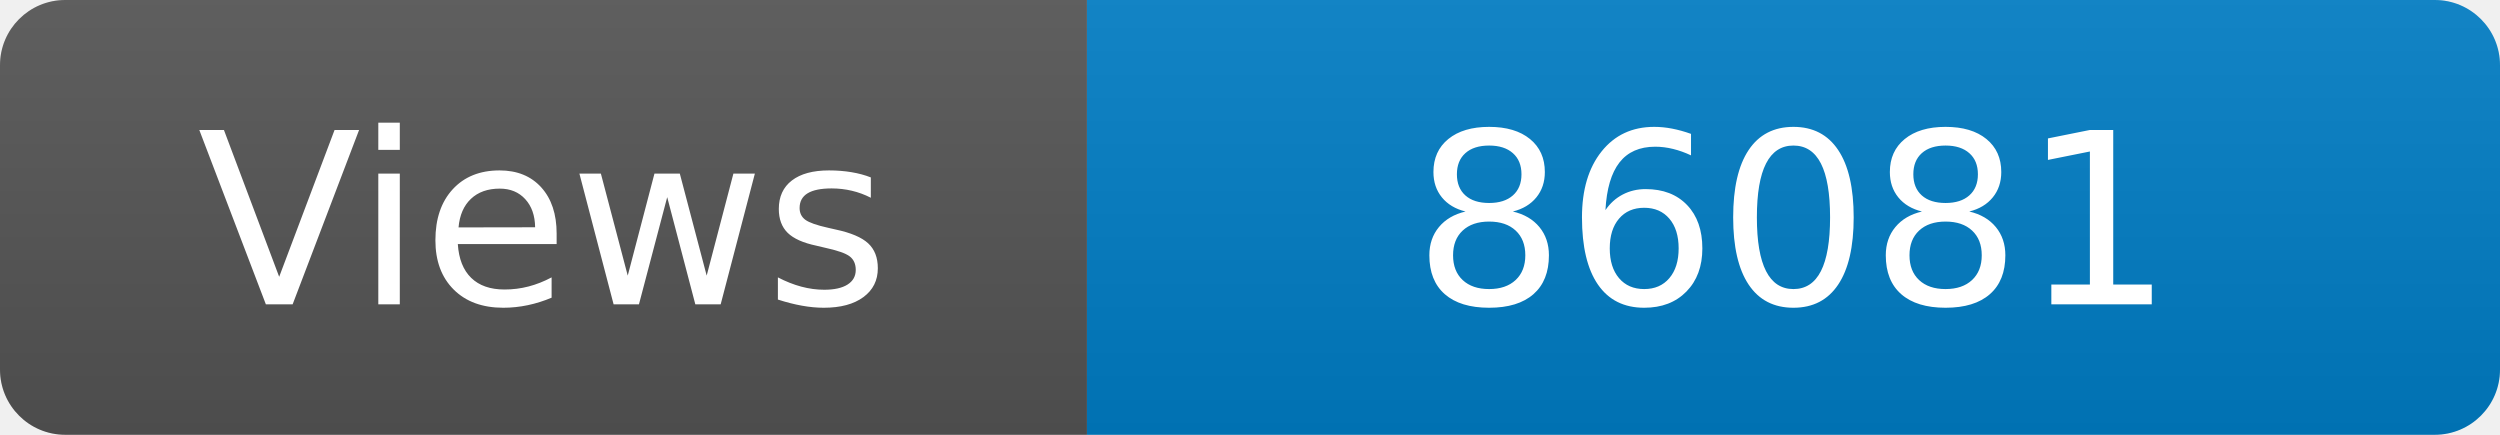
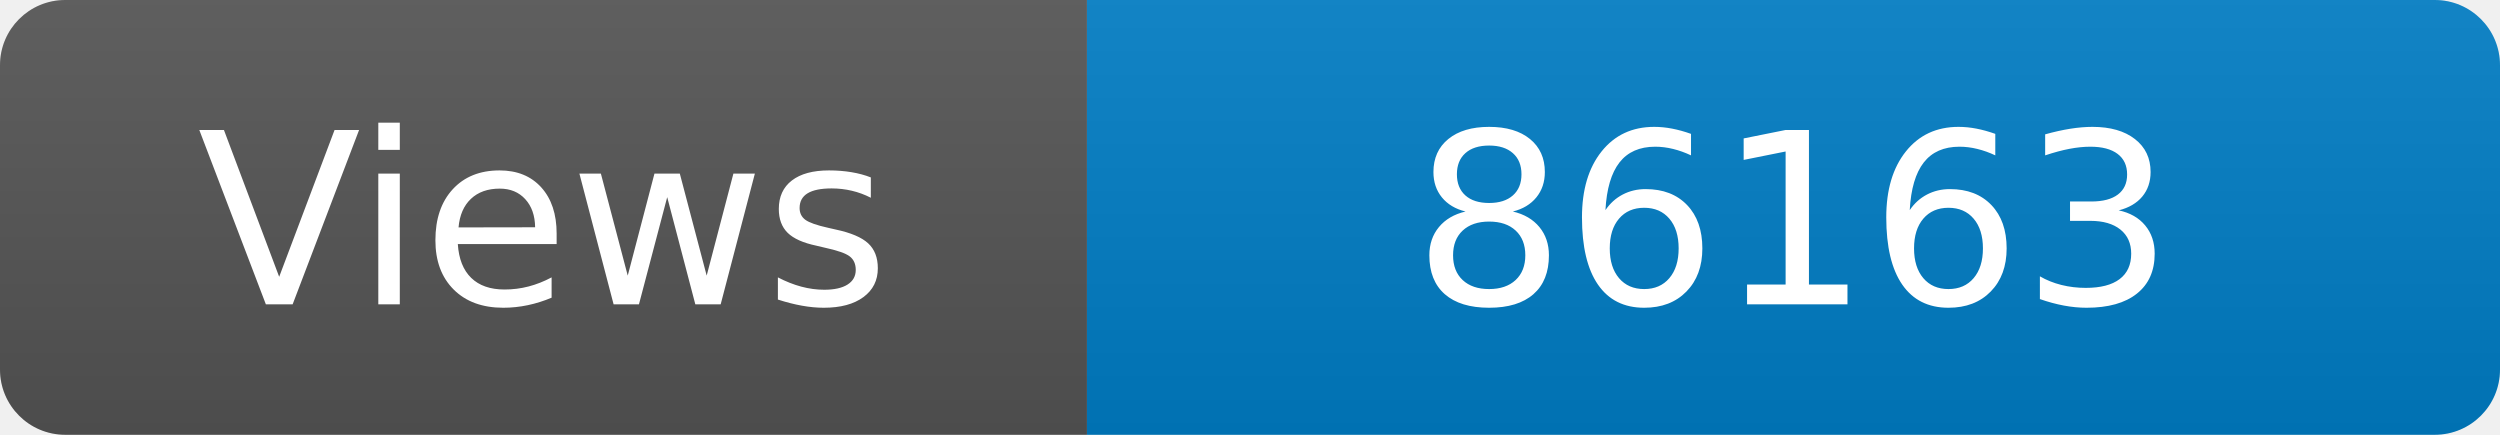
<svg xmlns="http://www.w3.org/2000/svg" width="115" height="20" role="img" aria-label="Maintained?: yes">
  <linearGradient id="s" x2="0" y2="100%">
    <stop offset="0" stop-color="#bbb" stop-opacity=".1" />
    <stop offset="1" stop-opacity=".1" />
  </linearGradient>
  <clipPath id="r">
    <rect width="115" height="20" rx="3" fill="#fff" />
  </clipPath>
  <g clip-path="url(#r)">
    <rect width="50" height="20" fill="#555" />
    <rect x="50" width="160" height="20" fill="#007ec6" />
    <rect width="115" height="20" fill="url(#s)" />
  </g>
  <g fill="#fff" text-anchor="middle" font-family="Verdana,Geneva,DejaVu Sans,sans-serif" font-size="110">
    <text x="250" y="140" transform="scale(.1)" fill="#fff">Views</text>
-     <text x="825" y="140" transform="scale(.1)" fill="#fff">86081</text>
+     <text x="825" y="140" transform="scale(.1)" fill="#fff">86163</text>
  </g>
</svg>
